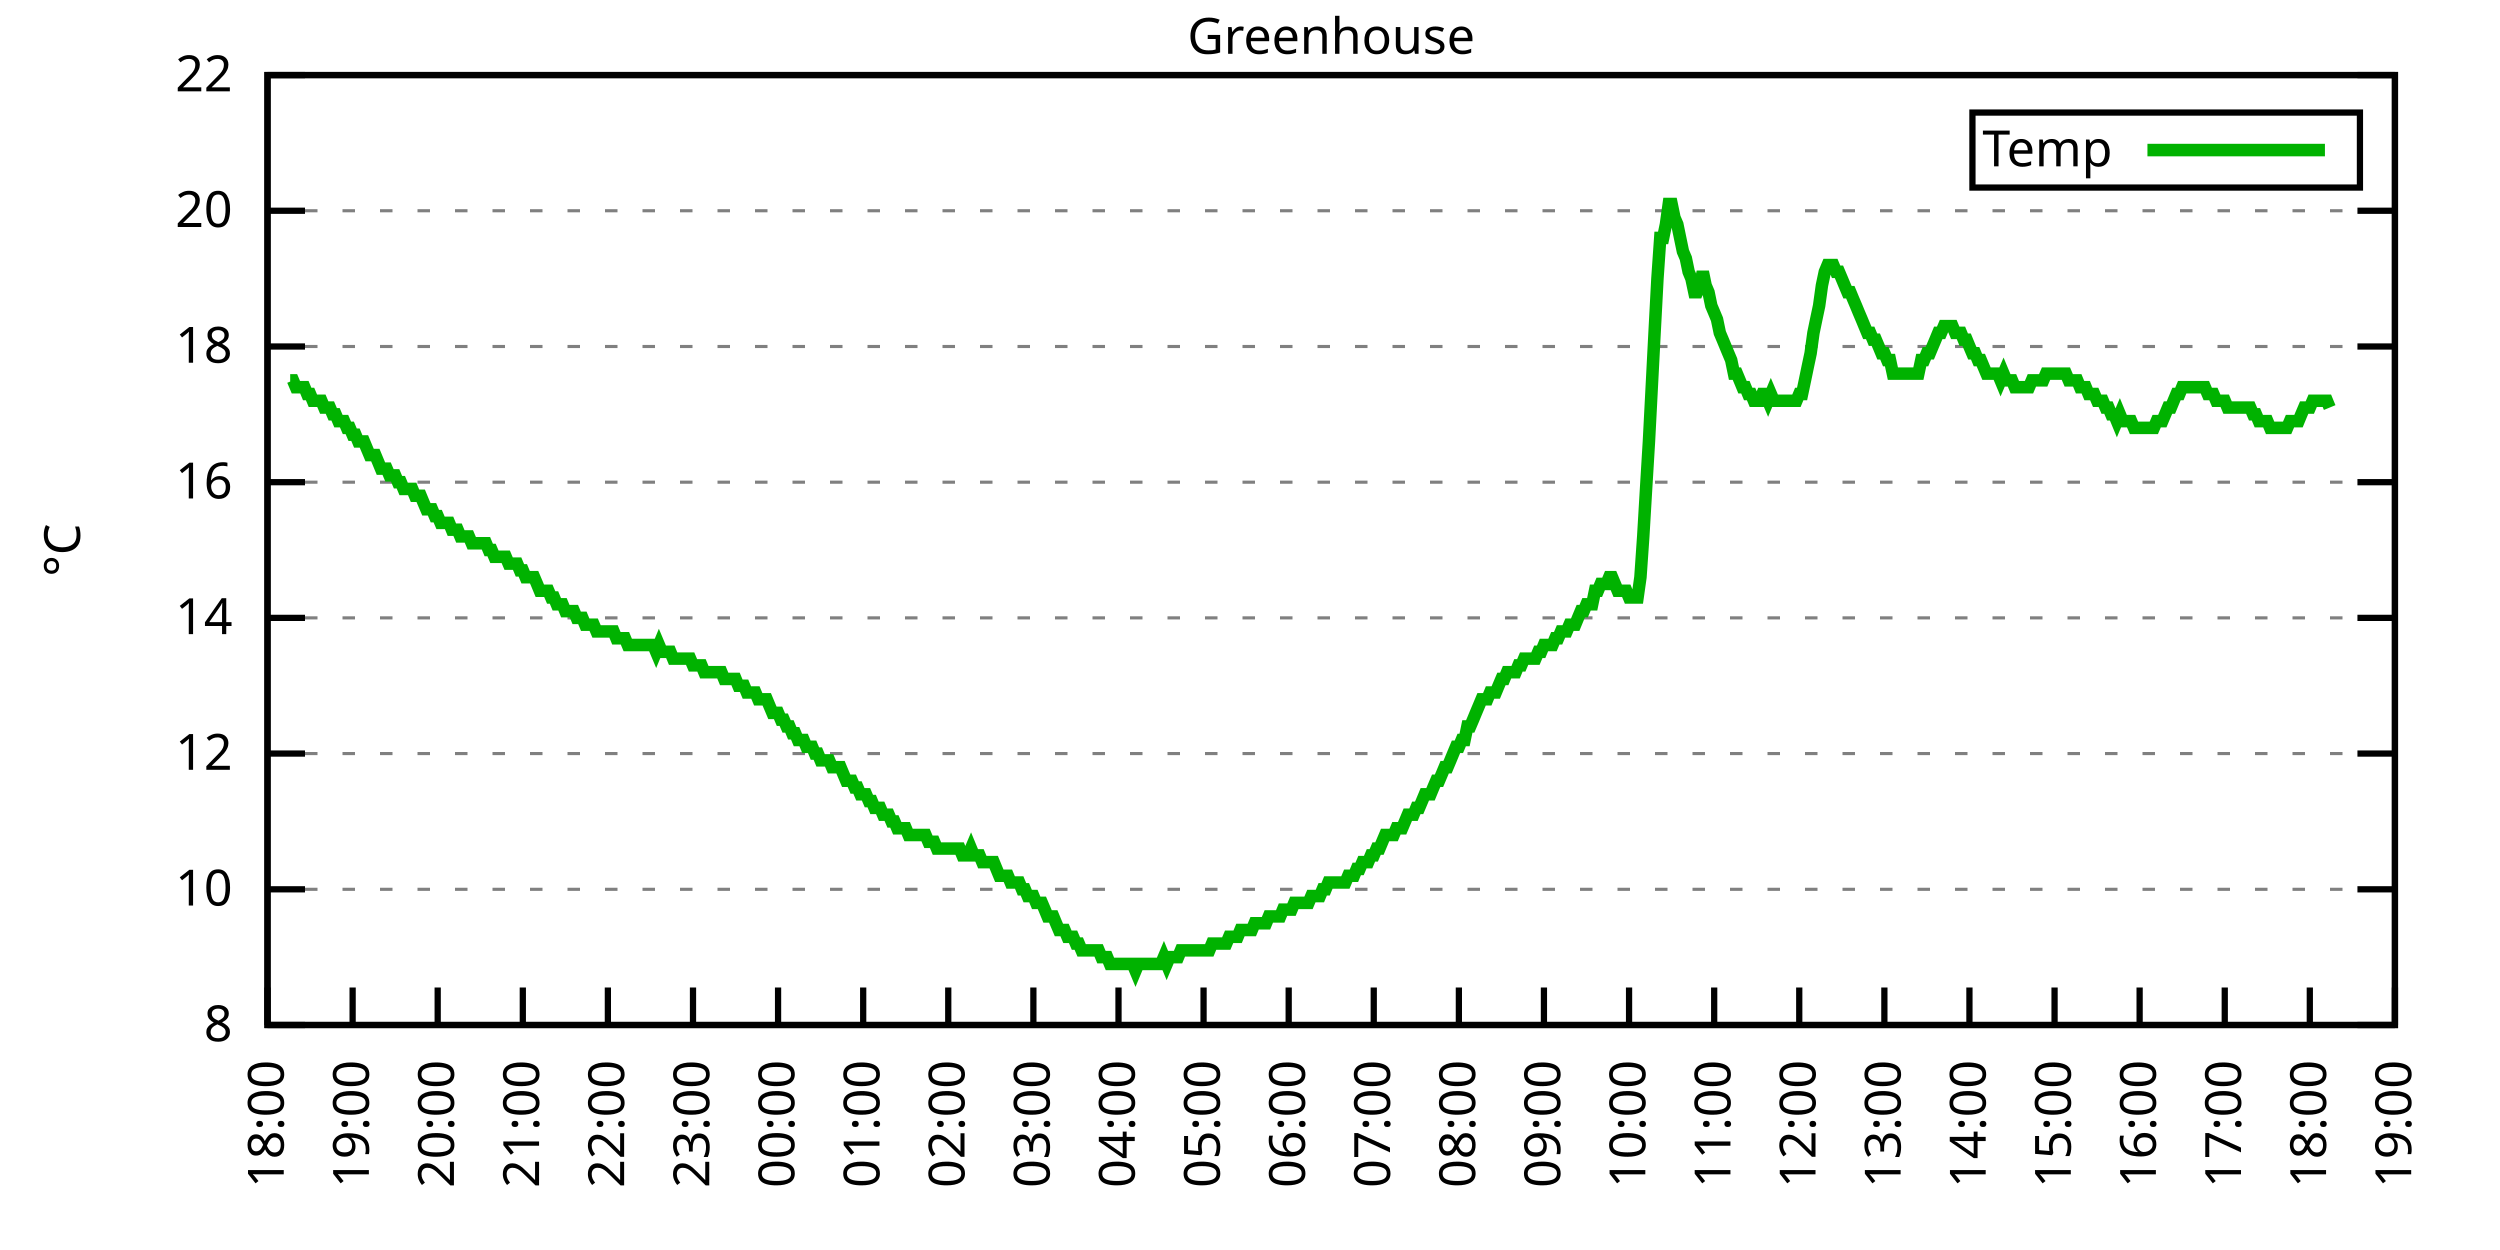
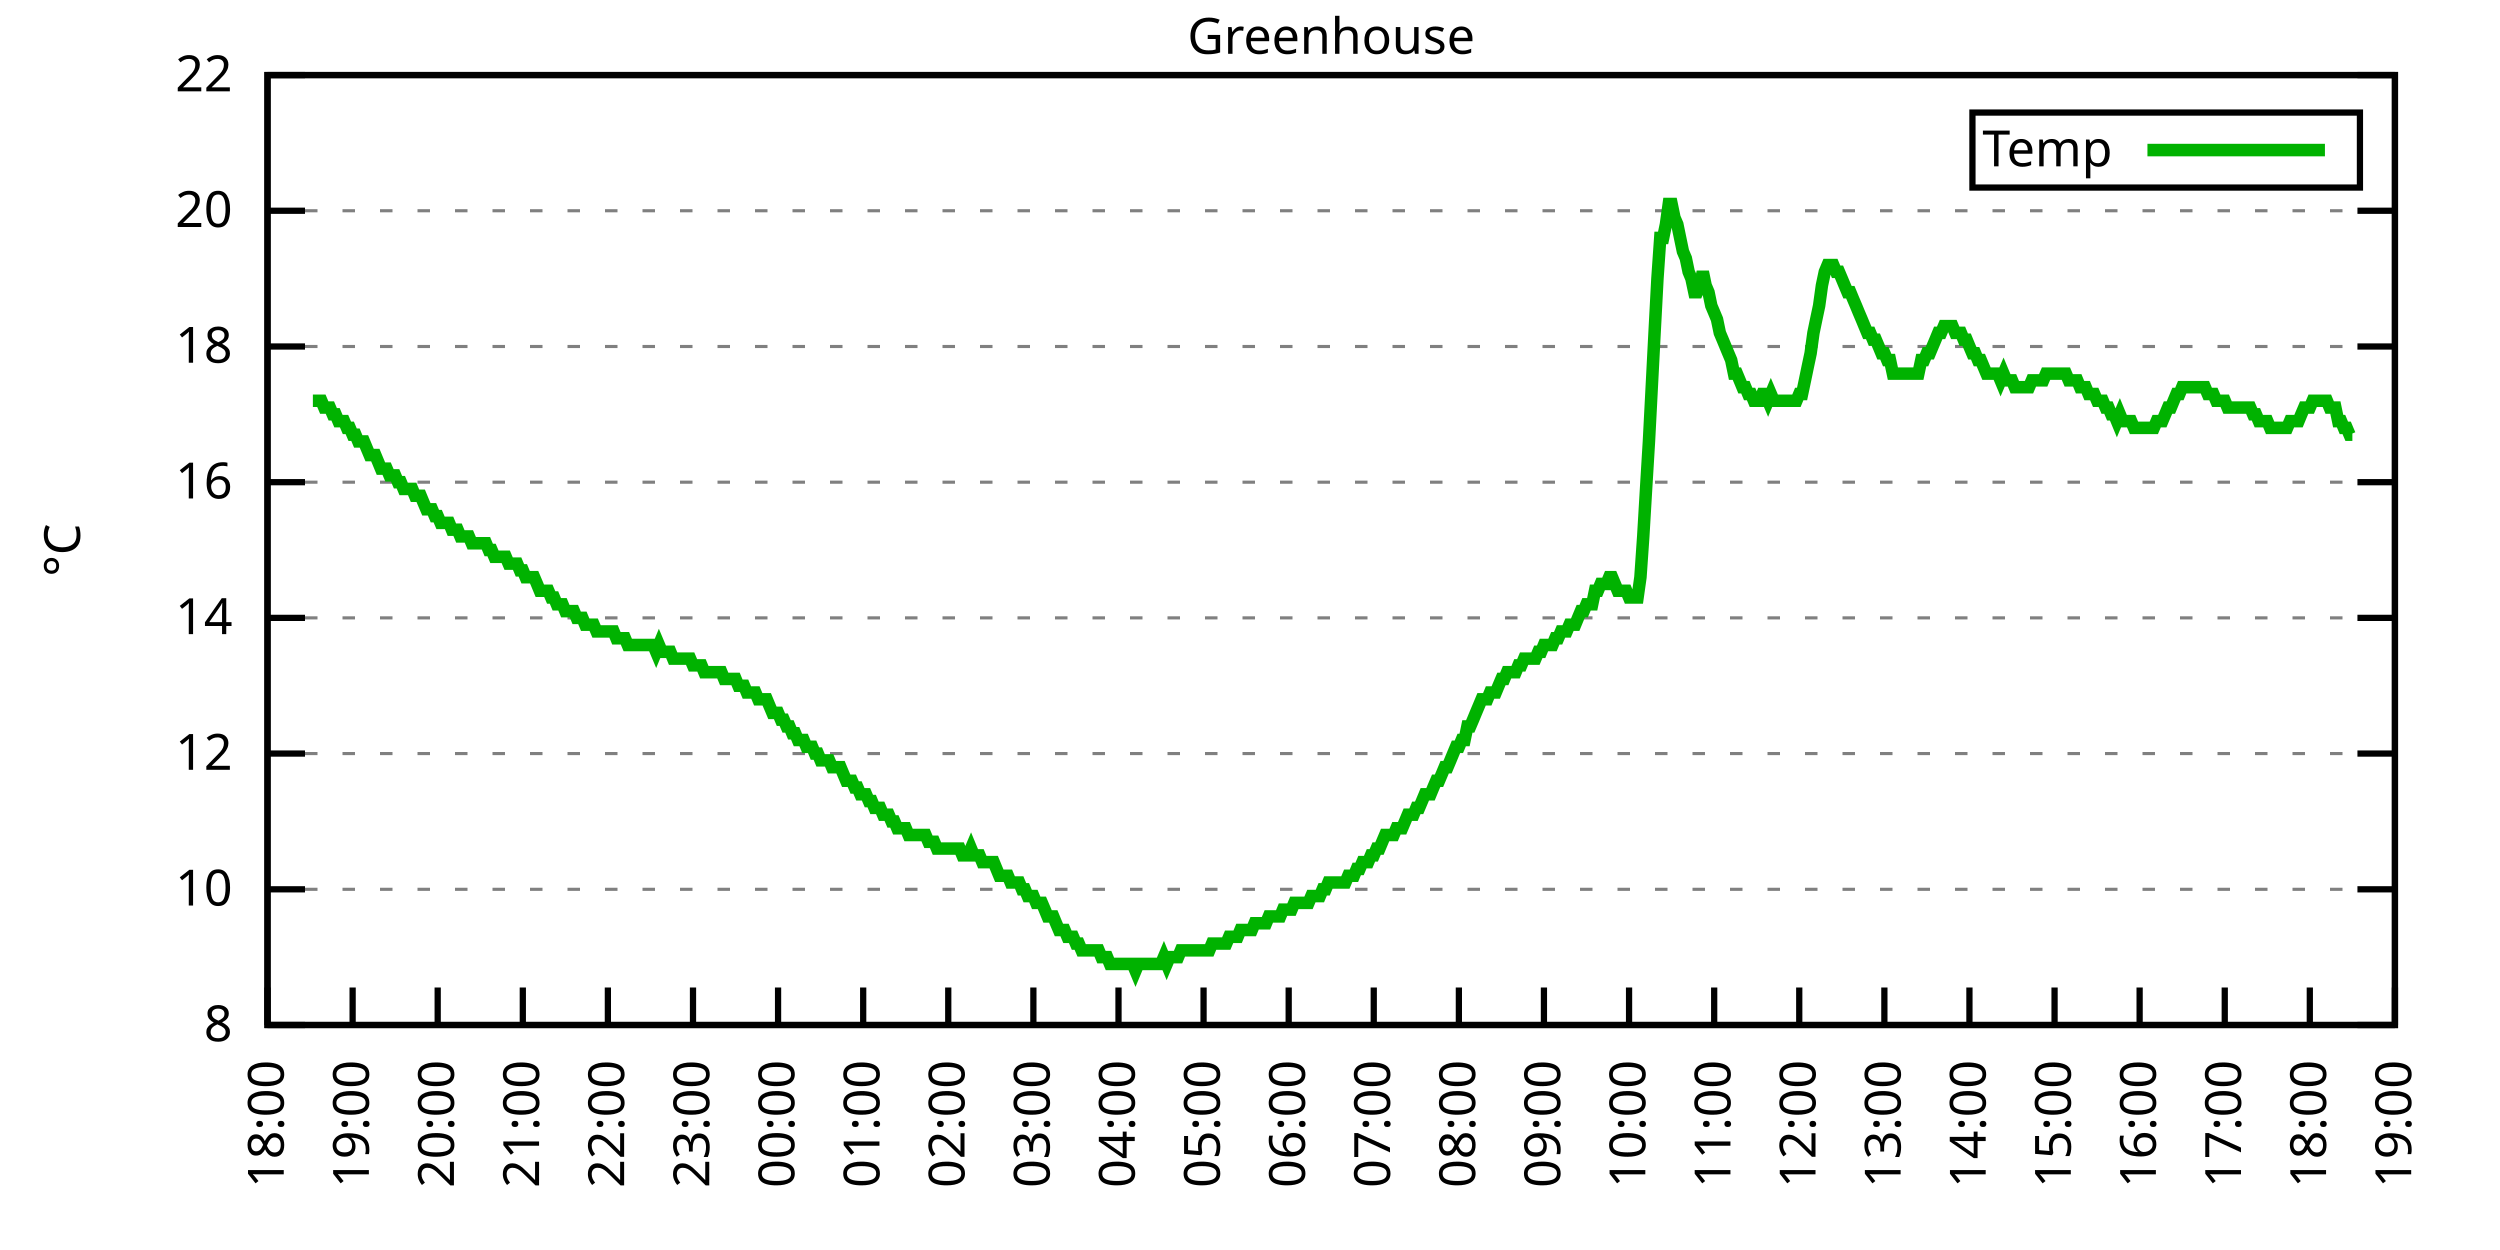
<svg xmlns="http://www.w3.org/2000/svg" xmlns:xlink="http://www.w3.org/1999/xlink" width="400" height="200" viewBox="0 0 400 200">
  <g id="gnuplot_canvas">
    <rect x="0" y="0" width="400" height="200" fill="none" />
    <defs>
      <circle id="gpDot" r="0.5" stroke-width="0.5" stroke="currentColor" />
      <path id="gpPt0" stroke-width="0.333" stroke="currentColor" d="M-1,0 h2 M0,-1 v2" />
      <path id="gpPt1" stroke-width="0.333" stroke="currentColor" d="M-1,-1 L1,1 M1,-1 L-1,1" />
      <path id="gpPt2" stroke-width="0.333" stroke="currentColor" d="M-1,0 L1,0 M0,-1 L0,1 M-1,-1 L1,1 M-1,1 L1,-1" />
      <rect id="gpPt3" stroke-width="0.333" stroke="currentColor" x="-1" y="-1" width="2" height="2" />
      <rect id="gpPt4" stroke-width="0.333" stroke="currentColor" fill="currentColor" x="-1" y="-1" width="2" height="2" />
      <circle id="gpPt5" stroke-width="0.333" stroke="currentColor" cx="0" cy="0" r="1" />
      <use xlink:href="#gpPt5" id="gpPt6" fill="currentColor" stroke="none" />
      <path id="gpPt7" stroke-width="0.333" stroke="currentColor" d="M0,-1.33 L-1.33,0.67 L1.33,0.67 z" />
      <use xlink:href="#gpPt7" id="gpPt8" fill="currentColor" stroke="none" />
      <use xlink:href="#gpPt7" id="gpPt9" stroke="currentColor" transform="rotate(180)" />
      <use xlink:href="#gpPt9" id="gpPt10" fill="currentColor" stroke="none" />
      <use xlink:href="#gpPt3" id="gpPt11" stroke="currentColor" transform="rotate(45)" />
      <use xlink:href="#gpPt11" id="gpPt12" fill="currentColor" stroke="none" />
      <path id="gpPt13" stroke-width="0.333" stroke="currentColor" d="M0,1.330 L1.265,0.411 L0.782,-1.067 L-0.782,-1.076 L-1.265,0.411 z" />
      <use xlink:href="#gpPt13" id="gpPt14" fill="currentColor" stroke="none" />
      <filter id="textbox" filterUnits="objectBoundingBox" x="0" y="0" height="1" width="1">
        <feFlood flood-color="white" flood-opacity="1" result="bgnd" />
        <feComposite in="SourceGraphic" in2="bgnd" operator="atop" />
      </filter>
      <filter id="greybox" filterUnits="objectBoundingBox" x="0" y="0" height="1" width="1">
        <feFlood flood-color="lightgrey" flood-opacity="1" result="grey" />
        <feComposite in="SourceGraphic" in2="grey" operator="atop" />
      </filter>
    </defs>
    <g fill="none" color="white" stroke="currentColor" stroke-width="1.00" stroke-linecap="butt" stroke-linejoin="miter">
</g>
    <g fill="none" color="black" stroke="currentColor" stroke-width="1.00" stroke-linecap="butt" stroke-linejoin="miter">
      <g stroke="none" shape-rendering="crispEdges">
        <polygon fill="rgb(255, 255, 255)" points="42.80,164.00 383.18,164.00 383.18,12.02 42.80,12.02 " />
      </g>
    </g>
    <g fill="none" color="black" stroke="currentColor" stroke-width="1.00" stroke-linecap="butt" stroke-linejoin="miter">
</g>
    <g fill="none" color="black" stroke="black" stroke-width="0.50" stroke-linecap="butt" stroke-linejoin="miter">
</g>
    <g fill="none" color="gray" stroke="currentColor" stroke-width="0.50" stroke-linecap="butt" stroke-linejoin="miter">
      <path stroke="gray" stroke-dasharray="2,4" class="gridline" d="M42.80,164.00 L383.19,164.00  " />
    </g>
    <g fill="none" color="gray" stroke="gray" stroke-width="1.00" stroke-linecap="butt" stroke-linejoin="miter">
</g>
    <g fill="none" color="black" stroke="currentColor" stroke-width="1.00" stroke-linecap="butt" stroke-linejoin="miter">
      <path stroke="black" d="M42.80,164.00 L48.80,164.00 M383.19,164.00 L377.19,164.00  " />
      <g transform="translate(37.20,166.60)" stroke="none" fill="black" font-family="Sans" font-size="8.00" text-anchor="end">
        <text>
          <tspan font-family="Sans"> 8</tspan>
        </text>
      </g>
    </g>
    <g fill="none" color="black" stroke="currentColor" stroke-width="1.00" stroke-linecap="butt" stroke-linejoin="miter">
</g>
    <g fill="none" color="black" stroke="black" stroke-width="0.50" stroke-linecap="butt" stroke-linejoin="miter">
</g>
    <g fill="none" color="gray" stroke="currentColor" stroke-width="0.50" stroke-linecap="butt" stroke-linejoin="miter">
      <path stroke="gray" stroke-dasharray="2,4" class="gridline" d="M42.80,142.29 L383.19,142.29  " />
    </g>
    <g fill="none" color="gray" stroke="gray" stroke-width="1.00" stroke-linecap="butt" stroke-linejoin="miter">
</g>
    <g fill="none" color="black" stroke="currentColor" stroke-width="1.00" stroke-linecap="butt" stroke-linejoin="miter">
      <path stroke="black" d="M42.80,142.29 L48.80,142.29 M383.19,142.29 L377.19,142.29  " />
      <g transform="translate(37.20,144.89)" stroke="none" fill="black" font-family="Sans" font-size="8.00" text-anchor="end">
        <text>
          <tspan font-family="Sans"> 10</tspan>
        </text>
      </g>
    </g>
    <g fill="none" color="black" stroke="currentColor" stroke-width="1.00" stroke-linecap="butt" stroke-linejoin="miter">
</g>
    <g fill="none" color="black" stroke="black" stroke-width="0.50" stroke-linecap="butt" stroke-linejoin="miter">
</g>
    <g fill="none" color="gray" stroke="currentColor" stroke-width="0.50" stroke-linecap="butt" stroke-linejoin="miter">
      <path stroke="gray" stroke-dasharray="2,4" class="gridline" d="M42.80,120.57 L383.19,120.57  " />
    </g>
    <g fill="none" color="gray" stroke="gray" stroke-width="1.00" stroke-linecap="butt" stroke-linejoin="miter">
</g>
    <g fill="none" color="black" stroke="currentColor" stroke-width="1.00" stroke-linecap="butt" stroke-linejoin="miter">
      <path stroke="black" d="M42.80,120.57 L48.80,120.57 M383.19,120.57 L377.19,120.57  " />
      <g transform="translate(37.20,123.17)" stroke="none" fill="black" font-family="Sans" font-size="8.00" text-anchor="end">
        <text>
          <tspan font-family="Sans"> 12</tspan>
        </text>
      </g>
    </g>
    <g fill="none" color="black" stroke="currentColor" stroke-width="1.00" stroke-linecap="butt" stroke-linejoin="miter">
</g>
    <g fill="none" color="black" stroke="black" stroke-width="0.50" stroke-linecap="butt" stroke-linejoin="miter">
</g>
    <g fill="none" color="gray" stroke="currentColor" stroke-width="0.50" stroke-linecap="butt" stroke-linejoin="miter">
      <path stroke="gray" stroke-dasharray="2,4" class="gridline" d="M42.80,98.86 L383.19,98.86  " />
    </g>
    <g fill="none" color="gray" stroke="gray" stroke-width="1.00" stroke-linecap="butt" stroke-linejoin="miter">
</g>
    <g fill="none" color="black" stroke="currentColor" stroke-width="1.00" stroke-linecap="butt" stroke-linejoin="miter">
      <path stroke="black" d="M42.80,98.86 L48.80,98.86 M383.19,98.86 L377.19,98.86  " />
      <g transform="translate(37.20,101.46)" stroke="none" fill="black" font-family="Sans" font-size="8.00" text-anchor="end">
        <text>
          <tspan font-family="Sans"> 14</tspan>
        </text>
      </g>
    </g>
    <g fill="none" color="black" stroke="currentColor" stroke-width="1.00" stroke-linecap="butt" stroke-linejoin="miter">
</g>
    <g fill="none" color="black" stroke="black" stroke-width="0.50" stroke-linecap="butt" stroke-linejoin="miter">
</g>
    <g fill="none" color="gray" stroke="currentColor" stroke-width="0.50" stroke-linecap="butt" stroke-linejoin="miter">
      <path stroke="gray" stroke-dasharray="2,4" class="gridline" d="M42.80,77.15 L383.19,77.15  " />
    </g>
    <g fill="none" color="gray" stroke="gray" stroke-width="1.00" stroke-linecap="butt" stroke-linejoin="miter">
</g>
    <g fill="none" color="black" stroke="currentColor" stroke-width="1.00" stroke-linecap="butt" stroke-linejoin="miter">
      <path stroke="black" d="M42.80,77.15 L48.80,77.15 M383.19,77.15 L377.19,77.15  " />
      <g transform="translate(37.20,79.75)" stroke="none" fill="black" font-family="Sans" font-size="8.00" text-anchor="end">
        <text>
          <tspan font-family="Sans"> 16</tspan>
        </text>
      </g>
    </g>
    <g fill="none" color="black" stroke="currentColor" stroke-width="1.00" stroke-linecap="butt" stroke-linejoin="miter">
</g>
    <g fill="none" color="black" stroke="black" stroke-width="0.50" stroke-linecap="butt" stroke-linejoin="miter">
</g>
    <g fill="none" color="gray" stroke="currentColor" stroke-width="0.50" stroke-linecap="butt" stroke-linejoin="miter">
      <path stroke="gray" stroke-dasharray="2,4" class="gridline" d="M42.80,55.44 L383.19,55.44  " />
    </g>
    <g fill="none" color="gray" stroke="gray" stroke-width="1.00" stroke-linecap="butt" stroke-linejoin="miter">
</g>
    <g fill="none" color="black" stroke="currentColor" stroke-width="1.00" stroke-linecap="butt" stroke-linejoin="miter">
      <path stroke="black" d="M42.80,55.44 L48.80,55.44 M383.19,55.44 L377.19,55.44  " />
      <g transform="translate(37.20,58.04)" stroke="none" fill="black" font-family="Sans" font-size="8.00" text-anchor="end">
        <text>
          <tspan font-family="Sans"> 18</tspan>
        </text>
      </g>
    </g>
    <g fill="none" color="black" stroke="currentColor" stroke-width="1.00" stroke-linecap="butt" stroke-linejoin="miter">
</g>
    <g fill="none" color="black" stroke="black" stroke-width="0.50" stroke-linecap="butt" stroke-linejoin="miter">
</g>
    <g fill="none" color="gray" stroke="currentColor" stroke-width="0.50" stroke-linecap="butt" stroke-linejoin="miter">
      <path stroke="gray" stroke-dasharray="2,4" class="gridline" d="M42.80,33.72 L383.19,33.72  " />
    </g>
    <g fill="none" color="gray" stroke="gray" stroke-width="1.00" stroke-linecap="butt" stroke-linejoin="miter">
</g>
    <g fill="none" color="black" stroke="currentColor" stroke-width="1.00" stroke-linecap="butt" stroke-linejoin="miter">
      <path stroke="black" d="M42.80,33.72 L48.80,33.72 M383.19,33.72 L377.19,33.72  " />
      <g transform="translate(37.20,36.32)" stroke="none" fill="black" font-family="Sans" font-size="8.00" text-anchor="end">
        <text>
          <tspan font-family="Sans"> 20</tspan>
        </text>
      </g>
    </g>
    <g fill="none" color="black" stroke="currentColor" stroke-width="1.00" stroke-linecap="butt" stroke-linejoin="miter">
</g>
    <g fill="none" color="black" stroke="black" stroke-width="0.50" stroke-linecap="butt" stroke-linejoin="miter">
</g>
    <g fill="none" color="gray" stroke="currentColor" stroke-width="0.50" stroke-linecap="butt" stroke-linejoin="miter">
      <path stroke="gray" stroke-dasharray="2,4" class="gridline" d="M42.80,12.01 L383.19,12.01  " />
    </g>
    <g fill="none" color="gray" stroke="gray" stroke-width="1.00" stroke-linecap="butt" stroke-linejoin="miter">
</g>
    <g fill="none" color="black" stroke="currentColor" stroke-width="1.00" stroke-linecap="butt" stroke-linejoin="miter">
      <path stroke="black" d="M42.80,12.01 L48.80,12.01 M383.19,12.01 L377.19,12.01  " />
      <g transform="translate(37.20,14.61)" stroke="none" fill="black" font-family="Sans" font-size="8.00" text-anchor="end">
        <text>
          <tspan font-family="Sans"> 22</tspan>
        </text>
      </g>
    </g>
    <g fill="none" color="black" stroke="currentColor" stroke-width="1.00" stroke-linecap="butt" stroke-linejoin="miter">
      <path stroke="black" d="M42.80,164.00 L42.80,158.00  " />
      <g transform="translate(45.40,169.60) rotate(270.00)" stroke="none" fill="black" font-family="Sans" font-size="8.00" text-anchor="end">
        <text>
          <tspan font-family="Sans">18:00</tspan>
        </text>
      </g>
    </g>
    <g fill="none" color="black" stroke="currentColor" stroke-width="1.00" stroke-linecap="butt" stroke-linejoin="miter">
      <path stroke="black" d="M56.42,164.00 L56.42,158.00  " />
      <g transform="translate(59.02,169.60) rotate(270.00)" stroke="none" fill="black" font-family="Sans" font-size="8.00" text-anchor="end">
        <text>
          <tspan font-family="Sans">19:00</tspan>
        </text>
      </g>
    </g>
    <g fill="none" color="black" stroke="currentColor" stroke-width="1.00" stroke-linecap="butt" stroke-linejoin="miter">
      <path stroke="black" d="M70.03,164.00 L70.03,158.00  " />
      <g transform="translate(72.63,169.60) rotate(270.00)" stroke="none" fill="black" font-family="Sans" font-size="8.00" text-anchor="end">
        <text>
          <tspan font-family="Sans">20:00</tspan>
        </text>
      </g>
    </g>
    <g fill="none" color="black" stroke="currentColor" stroke-width="1.00" stroke-linecap="butt" stroke-linejoin="miter">
      <path stroke="black" d="M83.65,164.00 L83.65,158.00  " />
      <g transform="translate(86.25,169.60) rotate(270.00)" stroke="none" fill="black" font-family="Sans" font-size="8.00" text-anchor="end">
        <text>
          <tspan font-family="Sans">21:00</tspan>
        </text>
      </g>
    </g>
    <g fill="none" color="black" stroke="currentColor" stroke-width="1.00" stroke-linecap="butt" stroke-linejoin="miter">
      <path stroke="black" d="M97.26,164.00 L97.26,158.00  " />
      <g transform="translate(99.86,169.60) rotate(270.00)" stroke="none" fill="black" font-family="Sans" font-size="8.00" text-anchor="end">
        <text>
          <tspan font-family="Sans">22:00</tspan>
        </text>
      </g>
    </g>
    <g fill="none" color="black" stroke="currentColor" stroke-width="1.00" stroke-linecap="butt" stroke-linejoin="miter">
      <path stroke="black" d="M110.88,164.00 L110.88,158.00  " />
      <g transform="translate(113.48,169.60) rotate(270.00)" stroke="none" fill="black" font-family="Sans" font-size="8.00" text-anchor="end">
        <text>
          <tspan font-family="Sans">23:00</tspan>
        </text>
      </g>
    </g>
    <g fill="none" color="black" stroke="currentColor" stroke-width="1.00" stroke-linecap="butt" stroke-linejoin="miter">
      <path stroke="black" d="M124.49,164.00 L124.49,158.00  " />
      <g transform="translate(127.09,169.60) rotate(270.00)" stroke="none" fill="black" font-family="Sans" font-size="8.00" text-anchor="end">
        <text>
          <tspan font-family="Sans">00:00</tspan>
        </text>
      </g>
    </g>
    <g fill="none" color="black" stroke="currentColor" stroke-width="1.00" stroke-linecap="butt" stroke-linejoin="miter">
      <path stroke="black" d="M138.11,164.00 L138.11,158.00  " />
      <g transform="translate(140.71,169.60) rotate(270.00)" stroke="none" fill="black" font-family="Sans" font-size="8.00" text-anchor="end">
        <text>
          <tspan font-family="Sans">01:00</tspan>
        </text>
      </g>
    </g>
    <g fill="none" color="black" stroke="currentColor" stroke-width="1.00" stroke-linecap="butt" stroke-linejoin="miter">
      <path stroke="black" d="M151.72,164.00 L151.72,158.00  " />
      <g transform="translate(154.32,169.60) rotate(270.00)" stroke="none" fill="black" font-family="Sans" font-size="8.00" text-anchor="end">
        <text>
          <tspan font-family="Sans">02:00</tspan>
        </text>
      </g>
    </g>
    <g fill="none" color="black" stroke="currentColor" stroke-width="1.00" stroke-linecap="butt" stroke-linejoin="miter">
      <path stroke="black" d="M165.34,164.00 L165.34,158.00  " />
      <g transform="translate(167.94,169.60) rotate(270.00)" stroke="none" fill="black" font-family="Sans" font-size="8.00" text-anchor="end">
        <text>
          <tspan font-family="Sans">03:00</tspan>
        </text>
      </g>
    </g>
    <g fill="none" color="black" stroke="currentColor" stroke-width="1.00" stroke-linecap="butt" stroke-linejoin="miter">
      <path stroke="black" d="M178.96,164.00 L178.96,158.00  " />
      <g transform="translate(181.56,169.60) rotate(270.00)" stroke="none" fill="black" font-family="Sans" font-size="8.00" text-anchor="end">
        <text>
          <tspan font-family="Sans">04:00</tspan>
        </text>
      </g>
    </g>
    <g fill="none" color="black" stroke="currentColor" stroke-width="1.00" stroke-linecap="butt" stroke-linejoin="miter">
      <path stroke="black" d="M192.57,164.00 L192.57,158.00  " />
      <g transform="translate(195.17,169.60) rotate(270.00)" stroke="none" fill="black" font-family="Sans" font-size="8.00" text-anchor="end">
        <text>
          <tspan font-family="Sans">05:00</tspan>
        </text>
      </g>
    </g>
    <g fill="none" color="black" stroke="currentColor" stroke-width="1.00" stroke-linecap="butt" stroke-linejoin="miter">
      <path stroke="black" d="M206.19,164.00 L206.19,158.00  " />
      <g transform="translate(208.79,169.60) rotate(270.00)" stroke="none" fill="black" font-family="Sans" font-size="8.00" text-anchor="end">
        <text>
          <tspan font-family="Sans">06:00</tspan>
        </text>
      </g>
    </g>
    <g fill="none" color="black" stroke="currentColor" stroke-width="1.00" stroke-linecap="butt" stroke-linejoin="miter">
      <path stroke="black" d="M219.80,164.00 L219.80,158.00  " />
      <g transform="translate(222.40,169.60) rotate(270.00)" stroke="none" fill="black" font-family="Sans" font-size="8.00" text-anchor="end">
        <text>
          <tspan font-family="Sans">07:00</tspan>
        </text>
      </g>
    </g>
    <g fill="none" color="black" stroke="currentColor" stroke-width="1.00" stroke-linecap="butt" stroke-linejoin="miter">
      <path stroke="black" d="M233.42,164.00 L233.42,158.00  " />
      <g transform="translate(236.02,169.60) rotate(270.00)" stroke="none" fill="black" font-family="Sans" font-size="8.00" text-anchor="end">
        <text>
          <tspan font-family="Sans">08:00</tspan>
        </text>
      </g>
    </g>
    <g fill="none" color="black" stroke="currentColor" stroke-width="1.00" stroke-linecap="butt" stroke-linejoin="miter">
      <path stroke="black" d="M247.03,164.00 L247.03,158.00  " />
      <g transform="translate(249.63,169.60) rotate(270.00)" stroke="none" fill="black" font-family="Sans" font-size="8.00" text-anchor="end">
        <text>
          <tspan font-family="Sans">09:00</tspan>
        </text>
      </g>
    </g>
    <g fill="none" color="black" stroke="currentColor" stroke-width="1.00" stroke-linecap="butt" stroke-linejoin="miter">
      <path stroke="black" d="M260.65,164.00 L260.65,158.00  " />
      <g transform="translate(263.25,169.60) rotate(270.00)" stroke="none" fill="black" font-family="Sans" font-size="8.00" text-anchor="end">
        <text>
          <tspan font-family="Sans">10:00</tspan>
        </text>
      </g>
    </g>
    <g fill="none" color="black" stroke="currentColor" stroke-width="1.00" stroke-linecap="butt" stroke-linejoin="miter">
      <path stroke="black" d="M274.27,164.00 L274.27,158.00  " />
      <g transform="translate(276.87,169.60) rotate(270.00)" stroke="none" fill="black" font-family="Sans" font-size="8.00" text-anchor="end">
        <text>
          <tspan font-family="Sans">11:00</tspan>
        </text>
      </g>
    </g>
    <g fill="none" color="black" stroke="currentColor" stroke-width="1.00" stroke-linecap="butt" stroke-linejoin="miter">
      <path stroke="black" d="M287.88,164.00 L287.88,158.00  " />
      <g transform="translate(290.48,169.60) rotate(270.00)" stroke="none" fill="black" font-family="Sans" font-size="8.00" text-anchor="end">
        <text>
          <tspan font-family="Sans">12:00</tspan>
        </text>
      </g>
    </g>
    <g fill="none" color="black" stroke="currentColor" stroke-width="1.00" stroke-linecap="butt" stroke-linejoin="miter">
      <path stroke="black" d="M301.50,164.00 L301.50,158.00  " />
      <g transform="translate(304.10,169.60) rotate(270.00)" stroke="none" fill="black" font-family="Sans" font-size="8.00" text-anchor="end">
        <text>
          <tspan font-family="Sans">13:00</tspan>
        </text>
      </g>
    </g>
    <g fill="none" color="black" stroke="currentColor" stroke-width="1.00" stroke-linecap="butt" stroke-linejoin="miter">
      <path stroke="black" d="M315.11,164.00 L315.11,158.00  " />
      <g transform="translate(317.71,169.60) rotate(270.00)" stroke="none" fill="black" font-family="Sans" font-size="8.00" text-anchor="end">
        <text>
          <tspan font-family="Sans">14:00</tspan>
        </text>
      </g>
    </g>
    <g fill="none" color="black" stroke="currentColor" stroke-width="1.00" stroke-linecap="butt" stroke-linejoin="miter">
      <path stroke="black" d="M328.73,164.00 L328.73,158.00  " />
      <g transform="translate(331.33,169.60) rotate(270.00)" stroke="none" fill="black" font-family="Sans" font-size="8.00" text-anchor="end">
        <text>
          <tspan font-family="Sans">15:00</tspan>
        </text>
      </g>
    </g>
    <g fill="none" color="black" stroke="currentColor" stroke-width="1.00" stroke-linecap="butt" stroke-linejoin="miter">
      <path stroke="black" d="M342.34,164.00 L342.34,158.00  " />
      <g transform="translate(344.94,169.60) rotate(270.00)" stroke="none" fill="black" font-family="Sans" font-size="8.00" text-anchor="end">
        <text>
          <tspan font-family="Sans">16:00</tspan>
        </text>
      </g>
    </g>
    <g fill="none" color="black" stroke="currentColor" stroke-width="1.00" stroke-linecap="butt" stroke-linejoin="miter">
      <path stroke="black" d="M355.96,164.00 L355.96,158.00  " />
      <g transform="translate(358.56,169.60) rotate(270.00)" stroke="none" fill="black" font-family="Sans" font-size="8.00" text-anchor="end">
        <text>
          <tspan font-family="Sans">17:00</tspan>
        </text>
      </g>
    </g>
    <g fill="none" color="black" stroke="currentColor" stroke-width="1.00" stroke-linecap="butt" stroke-linejoin="miter">
      <path stroke="black" d="M369.57,164.00 L369.57,158.00  " />
      <g transform="translate(372.17,169.60) rotate(270.00)" stroke="none" fill="black" font-family="Sans" font-size="8.00" text-anchor="end">
        <text>
          <tspan font-family="Sans">18:00</tspan>
        </text>
      </g>
    </g>
    <g fill="none" color="black" stroke="currentColor" stroke-width="1.00" stroke-linecap="butt" stroke-linejoin="miter">
      <path stroke="black" d="M383.19,164.00 L383.19,158.00  " />
      <g transform="translate(385.79,169.60) rotate(270.00)" stroke="none" fill="black" font-family="Sans" font-size="8.00" text-anchor="end">
        <text>
          <tspan font-family="Sans">19:00</tspan>
        </text>
      </g>
    </g>
    <g fill="none" color="black" stroke="currentColor" stroke-width="1.00" stroke-linecap="butt" stroke-linejoin="miter">
</g>
    <g fill="none" color="black" stroke="currentColor" stroke-width="1.00" stroke-linecap="butt" stroke-linejoin="miter">
      <path stroke="black" d="M42.80,12.01 L42.80,164.00 L383.19,164.00 L383.19,12.01 L42.80,12.01 Z  " />
    </g>
    <g fill="none" color="black" stroke="currentColor" stroke-width="1.00" stroke-linecap="butt" stroke-linejoin="miter">
</g>
    <g fill="none" color="black" stroke="currentColor" stroke-width="1.00" stroke-linecap="butt" stroke-linejoin="miter">
      <path stroke="black" d="M315.59,30.01 L315.59,18.01 L377.59,18.01 L377.59,30.01 L315.59,30.01 Z  " />
    </g>
    <g id="Greenhouse_plot_1">
      <g fill="none" color="white" stroke="black" stroke-width="2.00" stroke-linecap="butt" stroke-linejoin="miter">
</g>
      <g fill="none" color="black" stroke="currentColor" stroke-width="2.00" stroke-linecap="butt" stroke-linejoin="miter">
        <g transform="translate(337.99,26.61)" stroke="none" fill="black" font-family="Sans" font-size="8.00" text-anchor="end">
          <text>
            <tspan font-family="Sans">Temp</tspan>
          </text>
        </g>
      </g>
      <g fill="none" color="black" stroke="currentColor" stroke-width="2.00" stroke-linecap="butt" stroke-linejoin="miter">
-         <path stroke="rgb(  0, 178,   0)" d="M343.59,24.01 L371.99,24.01 M46.43,60.86 L46.88,60.86 L47.34,61.95 L47.79,61.95 L48.25,61.95 L48.70,61.95   L49.15,63.04 L49.61,63.04 L50.06,64.12 L50.52,64.12 L50.97,64.12 L51.42,64.12 L51.88,65.21 L52.33,65.21   L52.78,65.21 L53.24,66.29 L53.69,66.29 L54.15,67.38 L54.60,67.38 L55.05,67.38 L55.51,68.46 L55.96,68.46   L56.42,69.55 L56.87,69.55 L57.32,70.63 L57.78,70.63 L58.23,70.63 L58.68,71.72 L59.14,72.81 L59.59,72.81   L60.05,72.81 L60.50,73.89 L60.95,74.98 L61.41,74.98 L61.86,74.98 L62.32,76.06 L62.77,76.06 L63.22,76.06   L63.68,77.15 L64.13,77.15 L64.58,78.23 L65.04,78.23 L65.49,78.23 L65.95,78.23 L66.40,79.32 L66.85,79.32   L67.31,79.32 L67.76,80.41 L68.22,81.49 L68.67,81.49 L69.12,81.49 L69.58,82.58 L70.03,82.58 L70.49,83.66   L70.94,83.66 L71.39,83.66 L71.85,83.66 L72.30,84.75 L72.75,84.75 L73.21,84.75 L73.66,85.83 L74.12,85.83   L74.57,85.83 L75.02,85.83 L75.48,86.92 L75.93,86.92 L76.39,86.92 L76.84,86.92 L77.29,86.92 L77.75,86.92   L78.20,88.00 L78.65,88.00 L79.11,89.09 L79.56,89.09 L80.02,89.09 L80.47,89.09 L80.92,89.09 L81.38,90.18   L81.83,90.18 L82.29,90.18 L82.74,90.18 L83.19,91.26 L83.65,91.26 L84.10,92.35 L84.55,92.35 L85.01,92.35   L85.46,92.35 L85.92,93.43 L86.37,94.52 L86.82,94.52 L87.28,94.52 L87.73,94.52 L88.19,95.60 L88.64,95.60   L89.09,96.69 L89.55,96.69 L90.00,96.69 L90.45,97.78 L90.91,97.78 L91.36,97.78 L91.82,97.78 L92.27,98.86   L92.72,98.86 L93.18,98.86 L93.63,99.95 L94.09,99.95 L94.54,99.95 L94.99,99.95 L95.45,101.03 L95.90,101.03   L96.35,101.03 L96.81,101.03 L97.26,101.03 L97.72,101.03 L98.17,101.03 L98.62,102.12 L99.08,102.12 L99.53,102.12   L99.99,102.12 L100.44,103.20 L100.89,103.20 L101.35,103.20 L101.80,103.20 L102.25,103.20 L102.71,103.20 L103.16,103.20   L103.62,103.20 L104.07,103.20 L104.52,103.20 L104.98,104.29 L105.43,103.20 L105.89,104.29 L106.34,104.29 L106.79,104.29   L107.25,104.29 L107.70,105.38 L108.15,105.38 L108.61,105.38 L109.06,105.38 L109.52,105.38 L109.97,105.38 L110.42,105.38   L110.88,106.46 L111.33,106.46 L111.79,106.46 L112.24,106.46 L112.69,107.55 L113.15,107.55 L113.60,107.55 L114.05,107.55   L114.51,107.55 L114.96,107.55 L115.42,107.55 L115.87,108.63 L116.32,108.63 L116.78,108.63 L117.23,108.63 L117.69,108.63   L118.14,109.72 L118.59,109.72 L119.05,109.72 L119.50,110.80 L119.96,110.80 L120.41,110.80 L120.86,110.80 L121.32,111.89   L121.77,111.89 L122.22,111.89 L122.68,111.89 L123.13,112.97 L123.59,114.06 L124.04,114.06 L124.49,114.06 L124.95,115.15   L125.40,115.15 L125.86,116.23 L126.31,116.23 L126.76,117.32 L127.22,117.32 L127.67,118.40 L128.12,118.40 L128.58,118.40   L129.03,119.49 L129.49,119.49 L129.94,119.49 L130.39,120.57 L130.85,120.57 L131.30,121.66 L131.76,121.66 L132.21,121.66   L132.66,121.66 L133.12,122.75 L133.57,122.75 L134.02,122.75 L134.48,122.75 L134.93,123.83 L135.39,124.92 L135.84,124.92   L136.29,124.92 L136.75,126.00 L137.20,126.00 L137.66,127.09 L138.11,127.09 L138.56,127.09 L139.02,128.17 L139.47,128.17   L139.92,129.26 L140.38,129.26 L140.83,129.26 L141.29,130.35 L141.74,130.35 L142.19,130.35 L142.65,131.43 L143.10,131.43   L143.56,132.52 L144.01,132.52 L144.46,132.52 L144.92,132.52 L145.37,133.60 L145.82,133.60 L146.28,133.60 L146.73,133.60   L147.19,133.60 L147.64,133.60 L148.09,133.60 L148.55,134.69 L149.00,134.69 L149.46,134.69 L149.91,135.77 L150.36,135.77   L150.82,135.77 L151.27,135.77 L151.72,135.77 L152.18,135.77 L152.63,135.77 L153.09,135.77 L153.54,135.77 L153.99,136.86   L154.45,136.86 L154.90,136.86 L155.36,135.77 L155.81,136.86 L156.26,136.86 L156.72,136.86 L157.17,137.94 L157.62,137.94   L158.08,137.94 L158.53,137.94 L158.99,137.94 L159.44,139.03 L159.89,140.12 L160.35,140.12 L160.80,140.12 L161.26,140.12   L161.71,141.20 L162.16,141.20 L162.62,141.20 L163.07,141.20 L163.52,142.29 L163.98,142.29 L164.43,143.37 L164.89,143.37   L165.34,143.37 L165.79,144.46 L166.25,144.46 L166.70,144.46 L167.16,145.54 L167.61,146.63 L168.06,146.63 L168.52,146.63   L168.97,147.72 L169.43,148.80 L169.88,148.80 L170.33,148.80 L170.79,149.89 L171.24,149.89 L171.69,149.89 L172.15,150.97   L172.60,150.97 L173.06,152.06 L173.51,152.06 L173.96,152.06 L174.42,152.06 L174.87,152.06 L175.33,152.06 L175.78,152.06   L176.23,153.14 L176.69,153.14 L177.14,153.14 L177.59,154.23 L178.05,154.23 L178.50,154.23 L178.96,154.23 L179.41,154.23   L179.86,154.23 L180.32,154.23 L180.77,154.23 L181.23,154.23 L181.68,155.31 L182.13,154.23 L182.59,154.23 L183.04,154.23   L183.49,154.23 L183.95,154.23 L184.40,154.23 L184.86,154.23 L185.31,154.23 L185.76,154.23 L186.22,153.14 L186.67,154.23   L187.13,153.14 L187.58,153.14 L188.03,153.14 L188.49,153.14 L188.94,152.06 L189.39,152.06 L189.85,152.06 L190.30,152.06   L190.76,152.06 L191.21,152.06 L191.66,152.06 L192.12,152.06 L192.57,152.06 L193.03,152.06 L193.48,152.06 L193.93,150.97   L194.39,150.97 L194.84,150.97 L195.29,150.97 L195.75,150.97 L196.20,150.97 L196.66,149.89 L197.11,149.89 L197.56,149.89   L198.02,149.89 L198.47,148.80 L198.93,148.80 L199.38,148.80 L199.83,148.80 L200.29,148.80 L200.74,147.72 L201.19,147.72   L201.65,147.72 L202.10,147.72 L202.56,147.72 L203.01,146.63 L203.46,146.63 L203.92,146.63 L204.37,146.63 L204.83,146.63   L205.28,145.54 L205.73,145.54 L206.19,145.54 L206.64,145.54 L207.09,144.46 L207.55,144.46 L208.00,144.46 L208.46,144.46   L208.91,144.46 L209.36,144.46 L209.82,143.37 L210.27,143.37 L210.73,143.37 L211.18,143.37 L211.63,142.29 L212.09,142.29   L212.54,141.20 L213.00,141.20 L213.45,141.20 L213.90,141.20 L214.36,141.20 L214.81,141.20 L215.26,141.20 L215.72,140.12   L216.17,140.12 L216.63,140.12 L217.08,139.03 L217.53,139.03 L217.99,137.94 L218.44,137.94 L218.90,137.94 L219.35,136.86   L219.80,136.86 L220.26,135.77 L220.71,135.77 L221.16,134.69 L221.62,133.60 L222.07,133.60 L222.53,133.60 L222.98,133.60   L223.43,132.52 L223.89,132.52 L224.34,132.52 L224.80,131.43 L225.25,130.35 L225.70,130.35 L226.16,130.35 L226.61,129.26   L227.06,129.26 L227.52,128.17 L227.97,127.09 L228.43,127.09 L228.88,127.09 L229.33,126.00 L229.79,124.92 L230.24,124.92   L230.70,123.83 L231.15,122.75 L231.60,122.75 L232.06,121.66 L232.51,120.57 L232.96,119.49 L233.42,119.49 L233.87,118.40   L234.33,118.40 L234.78,116.23 L235.23,116.23 L235.69,115.15 L236.14,114.06 L236.60,112.97 L237.05,111.89 L237.50,111.89   L237.96,111.89 L238.41,110.80 L238.86,110.80 L239.32,110.80 L239.77,109.72 L240.23,108.63 L240.68,108.63 L241.13,107.55   L241.59,107.55 L242.04,107.55 L242.50,107.55 L242.95,106.46 L243.40,106.46 L243.86,105.38 L244.31,105.38 L244.76,105.38   L245.22,105.38 L245.67,105.38 L246.13,104.29 L246.58,104.29 L247.03,103.20 L247.49,103.20 L247.94,103.20 L248.40,103.20   L248.85,102.12 L249.30,102.12 L249.76,101.03 L250.21,101.03 L250.66,101.03 L251.12,99.95 L251.57,99.95 L252.03,99.95   L252.48,98.86 L252.93,97.78 L253.39,97.78 L253.84,96.69 L254.30,96.69 L254.75,96.69 L255.20,94.52 L255.66,94.52   L256.11,93.43 L256.56,93.43 L257.02,93.43 L257.47,92.35 L257.93,92.35 L258.38,93.43 L258.83,94.52 L259.29,94.52   L259.74,94.52 L260.20,94.52 L260.65,95.60 L261.10,95.60 L261.56,95.60 L262.01,95.60 L262.47,92.35 L262.92,85.83   L263.37,78.23 L263.83,70.63 L264.28,61.95 L264.73,53.26 L265.19,44.58 L265.64,38.07 L266.10,38.07 L266.55,35.89   L267.00,32.64 L267.46,32.64 L267.91,34.81 L268.37,35.89 L268.82,38.07 L269.27,40.24 L269.73,41.32 L270.18,43.49   L270.63,44.58 L271.09,46.75 L271.54,46.75 L272.00,45.66 L272.45,43.49 L272.90,45.66 L273.36,46.75 L273.81,48.92   L274.27,50.01 L274.72,51.09 L275.17,53.26 L275.63,54.35 L276.08,55.44 L276.53,56.52 L276.99,57.61 L277.44,59.78   L277.90,59.78 L278.35,60.86 L278.80,61.95 L279.26,61.95 L279.71,63.04 L280.17,63.04 L280.62,64.12 L281.07,64.12   L281.53,64.12 L281.98,63.04 L282.43,63.04 L282.89,64.12 L283.34,63.04 L283.80,64.12 L284.25,64.12 L284.70,64.12   L285.16,64.12 L285.61,64.12 L286.07,64.12 L286.52,64.12 L286.97,64.12 L287.43,64.12 L287.88,63.04 L288.33,63.04   L288.79,60.86 L289.24,58.69 L289.70,56.52 L290.15,53.26 L290.60,51.09 L291.06,48.92 L291.51,45.66 L291.97,43.49   L292.42,42.41 L292.87,42.41 L293.33,42.41 L293.78,43.49 L294.23,43.49 L294.69,44.58 L295.14,45.66 L295.60,46.75   L296.05,46.75 L296.50,47.84 L296.96,48.92 L297.41,50.01 L297.87,51.09 L298.32,52.18 L298.77,53.26 L299.23,53.26   L299.68,54.35 L300.13,54.35 L300.59,55.44 L301.04,56.52 L301.50,56.52 L301.95,57.61 L302.40,57.61 L302.86,59.78   L303.31,59.78 L303.77,59.78 L304.22,59.78 L304.67,59.78 L305.13,59.78 L305.58,59.78 L306.03,59.78 L306.49,59.78   L306.94,59.78 L307.40,57.61 L307.85,57.61 L308.30,56.52 L308.76,56.52 L309.21,55.44 L309.67,54.35 L310.12,53.26   L310.57,53.26 L311.03,52.18 L311.48,52.18 L311.94,52.18 L312.39,52.18 L312.84,53.26 L313.30,53.26 L313.75,53.26   L314.20,54.35 L314.66,54.35 L315.11,55.44 L315.57,56.52 L316.02,56.52 L316.47,57.61 L316.93,57.61 L317.38,58.69   L317.84,59.78 L318.29,59.78 L318.74,59.78 L319.20,59.78 L319.65,59.78 L320.10,60.86 L320.56,59.78 L321.01,60.86   L321.47,60.86 L321.92,60.86 L322.37,61.95 L322.83,61.95 L323.28,61.95 L323.74,61.95 L324.19,61.95 L324.64,61.95   L325.10,60.86 L325.55,60.86 L326.00,60.86 L326.46,60.86 L326.91,60.86 L327.37,59.78 L327.82,59.78 L328.27,59.78   L328.73,59.78 L329.18,59.78 L329.64,59.78 L330.09,59.78 L330.54,59.78 L331.00,60.86 L331.45,60.86 L331.90,60.86   L332.36,60.86 L332.81,61.95 L333.27,61.95 L333.72,61.95 L334.17,63.04 L334.63,63.04 L335.08,63.04 L335.54,64.12   L335.99,64.12 L336.44,64.12 L336.90,65.21 L337.35,65.21 L337.80,66.29 L338.26,66.29 L338.71,67.38 L339.17,66.29   L339.62,67.38 L340.07,67.38 L340.53,67.38 L340.98,67.38 L341.44,68.46 L341.89,68.46 L342.34,68.46 L342.80,68.46   L343.25,68.46 L343.70,68.46 L344.16,68.46 L344.61,68.46 L345.07,67.38 L345.52,67.38 L345.97,67.38 L346.43,66.29   L346.88,65.21 L347.34,65.21 L347.79,64.12 L348.24,63.04 L348.70,63.04 L349.15,61.95 L349.60,61.95 L350.06,61.95   L350.51,61.95 L350.97,61.95 L351.42,61.95 L351.87,61.95 L352.33,61.95 L352.78,61.95 L353.24,63.04 L353.69,63.04   L354.14,63.04 L354.60,64.12 L355.05,64.12 L355.50,64.12 L355.96,64.12 L356.41,65.21 L356.87,65.21 L357.32,65.21   L357.77,65.21 L358.23,65.21 L358.68,65.21 L359.14,65.21 L359.59,65.21 L360.04,65.21 L360.50,66.29 L360.95,66.29   L361.41,67.38 L361.86,67.38 L362.31,67.38 L362.77,67.38 L363.22,68.46 L363.67,68.46 L364.13,68.46 L364.58,68.46   L365.04,68.46 L365.49,68.46 L365.94,68.46 L366.40,67.38 L366.85,67.38 L367.31,67.38 L367.76,67.38 L368.21,66.29   L368.67,65.21 L369.12,65.21 L369.57,65.21 L370.03,64.12 L370.48,64.12 L370.94,64.12 L371.39,64.12 L371.84,64.12   L372.30,64.12 L372.75,65.21  " />
+         <path stroke="rgb(  0, 178,   0)" d="M343.59,24.01 L371.99,24.01 M50.06,64.12 L50.52,64.12 L50.97,64.12 L51.42,64.12 L51.88,65.21 L52.33,65.21   L52.78,65.21 L53.24,66.29 L53.69,66.29 L54.15,67.38 L54.60,67.38 L55.05,67.38 L55.51,68.46 L55.96,68.46   L56.42,69.55 L56.87,69.55 L57.32,70.63 L57.78,70.63 L58.23,70.63 L58.68,71.72 L59.14,72.81 L59.59,72.81   L60.05,72.81 L60.50,73.89 L60.95,74.98 L61.41,74.98 L61.86,74.98 L62.32,76.06 L62.77,76.06 L63.22,76.06   L63.68,77.15 L64.13,77.15 L64.58,78.23 L65.04,78.23 L65.49,78.23 L65.95,78.23 L66.40,79.32 L66.85,79.32   L67.31,79.32 L67.76,80.41 L68.22,81.49 L68.67,81.49 L69.12,81.49 L69.58,82.58 L70.03,82.58 L70.49,83.66   L70.94,83.66 L71.39,83.66 L71.85,83.66 L72.30,84.75 L72.75,84.75 L73.21,84.75 L73.66,85.83 L74.12,85.83   L74.57,85.83 L75.02,85.83 L75.48,86.92 L75.93,86.92 L76.39,86.92 L76.84,86.92 L77.29,86.92 L77.75,86.92   L78.20,88.00 L78.65,88.00 L79.11,89.09 L79.56,89.09 L80.02,89.09 L80.47,89.09 L80.92,89.09 L81.38,90.18   L81.83,90.18 L82.29,90.18 L82.74,90.18 L83.19,91.26 L83.65,91.26 L84.10,92.35 L84.55,92.35 L85.01,92.35   L85.46,92.35 L85.92,93.43 L86.37,94.52 L86.82,94.52 L87.28,94.52 L87.73,94.52 L88.19,95.60 L88.64,95.60   L89.09,96.69 L89.55,96.69 L90.00,96.69 L90.45,97.78 L90.91,97.78 L91.36,97.78 L91.82,97.78 L92.27,98.86   L92.72,98.86 L93.18,98.86 L93.63,99.95 L94.09,99.95 L94.54,99.95 L94.99,99.95 L95.45,101.03 L95.90,101.03   L96.35,101.03 L96.81,101.03 L97.26,101.03 L97.72,101.03 L98.17,101.03 L98.62,102.12 L99.08,102.12 L99.53,102.12   L99.99,102.12 L100.44,103.20 L100.89,103.20 L101.35,103.20 L101.80,103.20 L102.25,103.20 L102.71,103.20 L103.16,103.20   L103.62,103.20 L104.07,103.20 L104.52,103.20 L104.98,104.29 L105.43,103.20 L105.89,104.29 L106.34,104.29 L106.79,104.29   L107.25,104.29 L107.70,105.38 L108.15,105.38 L108.61,105.38 L109.06,105.38 L109.52,105.38 L109.97,105.38 L110.42,105.38   L110.88,106.46 L111.33,106.46 L111.79,106.46 L112.24,106.46 L112.69,107.55 L113.15,107.55 L113.60,107.55 L114.05,107.55   L114.51,107.55 L114.96,107.55 L115.42,107.55 L115.87,108.63 L116.32,108.63 L116.78,108.63 L117.23,108.63 L117.69,108.63   L118.14,109.72 L118.59,109.72 L119.05,109.72 L119.50,110.80 L119.96,110.80 L120.41,110.80 L120.86,110.80 L121.32,111.89   L121.77,111.89 L122.22,111.89 L122.68,111.89 L123.13,112.97 L123.59,114.06 L124.04,114.06 L124.49,114.06 L124.95,115.15   L125.40,115.15 L125.86,116.23 L126.31,116.23 L126.76,117.32 L127.22,117.32 L127.67,118.40 L128.12,118.40 L128.58,118.40   L129.03,119.49 L129.49,119.49 L129.94,119.49 L130.39,120.57 L130.85,120.57 L131.30,121.66 L131.76,121.66 L132.21,121.66   L132.66,121.66 L133.12,122.75 L133.57,122.75 L134.02,122.75 L134.48,122.75 L134.93,123.83 L135.39,124.92 L135.84,124.92   L136.29,124.92 L136.75,126.00 L137.20,126.00 L137.66,127.09 L138.11,127.09 L138.56,127.09 L139.02,128.17 L139.47,128.17   L139.92,129.26 L140.38,129.26 L140.83,129.26 L141.29,130.35 L141.74,130.35 L142.19,130.35 L142.65,131.43 L143.10,131.43   L143.56,132.52 L144.01,132.52 L144.46,132.52 L144.92,132.52 L145.37,133.60 L145.82,133.60 L146.28,133.60 L146.73,133.60   L147.19,133.60 L147.64,133.60 L148.09,133.60 L148.55,134.69 L149.00,134.69 L149.46,134.69 L149.91,135.77 L150.36,135.77   L150.82,135.77 L151.27,135.77 L151.72,135.77 L152.18,135.77 L152.63,135.77 L153.09,135.77 L153.54,135.77 L153.99,136.86   L154.45,136.86 L154.90,136.86 L155.36,135.77 L155.81,136.86 L156.26,136.86 L156.72,136.86 L157.17,137.94 L157.62,137.94   L158.08,137.94 L158.53,137.94 L158.99,137.94 L159.44,139.03 L159.89,140.12 L160.35,140.12 L160.80,140.12 L161.26,140.12   L161.71,141.20 L162.16,141.20 L162.62,141.20 L163.07,141.20 L163.52,142.29 L163.98,142.29 L164.43,143.37 L164.89,143.37   L165.34,143.37 L165.79,144.46 L166.25,144.46 L166.70,144.46 L167.16,145.54 L167.61,146.63 L168.06,146.63 L168.52,146.63   L168.97,147.72 L169.43,148.80 L169.88,148.80 L170.33,148.80 L170.79,149.89 L171.24,149.89 L171.69,149.89 L172.15,150.97   L172.60,150.97 L173.06,152.06 L173.51,152.06 L173.96,152.06 L174.42,152.06 L174.87,152.06 L175.33,152.06 L175.78,152.06   L176.23,153.14 L176.69,153.14 L177.14,153.14 L177.59,154.23 L178.05,154.23 L178.50,154.23 L178.96,154.23 L179.41,154.23   L179.86,154.23 L180.32,154.23 L180.77,154.23 L181.23,154.23 L181.68,155.31 L182.13,154.23 L182.59,154.23 L183.04,154.23   L183.49,154.23 L183.95,154.23 L184.40,154.23 L184.86,154.23 L185.31,154.23 L185.76,154.23 L186.22,153.14 L186.67,154.23   L187.13,153.14 L187.58,153.14 L188.03,153.14 L188.49,153.14 L188.94,152.06 L189.39,152.06 L189.85,152.06 L190.30,152.06   L190.76,152.06 L191.21,152.06 L191.66,152.06 L192.12,152.06 L192.57,152.06 L193.03,152.06 L193.48,152.06 L193.93,150.97   L194.39,150.97 L194.84,150.97 L195.29,150.97 L195.75,150.97 L196.20,150.97 L196.66,149.89 L197.11,149.89 L197.56,149.89   L198.02,149.89 L198.47,148.80 L198.93,148.80 L199.38,148.80 L199.83,148.80 L200.29,148.80 L200.74,147.72 L201.19,147.72   L201.65,147.72 L202.10,147.72 L202.56,147.72 L203.01,146.63 L203.46,146.63 L203.92,146.63 L204.37,146.63 L204.83,146.63   L205.28,145.54 L205.73,145.54 L206.19,145.54 L206.64,145.54 L207.09,144.46 L207.55,144.46 L208.00,144.46 L208.46,144.46   L208.91,144.46 L209.36,144.46 L209.82,143.37 L210.27,143.37 L210.73,143.37 L211.18,143.37 L211.63,142.29 L212.09,142.29   L212.54,141.20 L213.00,141.20 L213.45,141.20 L213.90,141.20 L214.36,141.20 L214.81,141.20 L215.26,141.20 L215.72,140.12   L216.17,140.12 L216.63,140.12 L217.08,139.03 L217.53,139.03 L217.99,137.94 L218.44,137.94 L218.90,137.94 L219.35,136.86   L219.80,136.86 L220.26,135.77 L220.71,135.77 L221.16,134.69 L221.62,133.60 L222.07,133.60 L222.53,133.60 L222.98,133.60   L223.43,132.52 L223.89,132.52 L224.34,132.52 L224.80,131.43 L225.25,130.35 L225.70,130.35 L226.16,130.35 L226.61,129.26   L227.06,129.26 L227.52,128.17 L227.97,127.09 L228.43,127.09 L228.88,127.09 L229.33,126.00 L229.79,124.92 L230.24,124.92   L230.70,123.83 L231.15,122.75 L231.60,122.75 L232.06,121.66 L232.51,120.57 L232.96,119.49 L233.42,119.49 L233.87,118.40   L234.33,118.40 L234.78,116.23 L235.23,116.23 L235.69,115.15 L236.14,114.06 L236.60,112.97 L237.05,111.89 L237.50,111.89   L237.96,111.89 L238.41,110.80 L238.86,110.80 L239.32,110.80 L239.77,109.72 L240.23,108.63 L240.68,108.63 L241.13,107.55   L241.59,107.55 L242.04,107.55 L242.50,107.55 L242.95,106.46 L243.40,106.46 L243.86,105.38 L244.31,105.38 L244.76,105.38   L245.22,105.38 L245.67,105.38 L246.13,104.29 L246.58,104.29 L247.03,103.20 L247.49,103.20 L247.94,103.20 L248.40,103.20   L248.85,102.12 L249.30,102.12 L249.76,101.03 L250.21,101.03 L250.66,101.03 L251.12,99.95 L251.57,99.95 L252.03,99.95   L252.48,98.86 L252.93,97.78 L253.39,97.78 L253.84,96.69 L254.30,96.69 L254.75,96.69 L255.20,94.52 L255.66,94.52   L256.11,93.43 L256.56,93.43 L257.02,93.43 L257.47,92.35 L257.93,92.35 L258.38,93.43 L258.83,94.52 L259.29,94.52   L259.74,94.52 L260.20,94.52 L260.65,95.60 L261.10,95.60 L261.56,95.60 L262.01,95.60 L262.47,92.35 L262.92,85.83   L263.37,78.23 L263.83,70.63 L264.28,61.95 L264.73,53.26 L265.19,44.58 L265.64,38.07 L266.10,38.07 L266.55,35.89   L267.00,32.64 L267.46,32.64 L267.91,34.81 L268.37,35.89 L268.82,38.07 L269.27,40.24 L269.73,41.32 L270.18,43.49   L270.63,44.58 L271.09,46.75 L271.54,46.75 L272.00,45.66 L272.45,43.49 L272.90,45.66 L273.36,46.75 L273.81,48.92   L274.27,50.01 L274.72,51.09 L275.17,53.26 L275.63,54.35 L276.08,55.44 L276.53,56.52 L276.99,57.61 L277.44,59.78   L277.90,59.78 L278.35,60.86 L278.80,61.95 L279.26,61.95 L279.71,63.04 L280.17,63.04 L280.62,64.12 L281.07,64.12   L281.53,64.12 L281.98,63.04 L282.43,63.04 L282.89,64.12 L283.34,63.04 L283.80,64.12 L284.25,64.12 L284.70,64.12   L285.16,64.12 L285.61,64.12 L286.07,64.12 L286.52,64.12 L286.97,64.12 L287.43,64.12 L287.88,63.04 L288.33,63.04   L288.79,60.86 L289.24,58.69 L289.70,56.52 L290.15,53.26 L290.60,51.09 L291.06,48.92 L291.51,45.66 L291.97,43.49   L292.42,42.41 L292.87,42.41 L293.33,42.41 L293.78,43.49 L294.23,43.49 L294.69,44.58 L295.14,45.66 L295.60,46.75   L296.05,46.75 L296.50,47.84 L296.96,48.92 L297.41,50.01 L297.87,51.09 L298.32,52.18 L298.77,53.26 L299.23,53.26   L299.68,54.35 L300.13,54.35 L300.59,55.44 L301.04,56.52 L301.50,56.52 L301.95,57.61 L302.40,57.61 L302.86,59.78   L303.31,59.78 L303.77,59.78 L304.22,59.78 L304.67,59.78 L305.13,59.78 L305.58,59.78 L306.03,59.78 L306.49,59.78   L306.94,59.78 L307.40,57.61 L307.85,57.61 L308.30,56.52 L308.76,56.52 L309.21,55.44 L309.67,54.35 L310.12,53.26   L310.57,53.26 L311.03,52.18 L311.48,52.18 L311.94,52.18 L312.39,52.18 L312.84,53.26 L313.30,53.26 L313.75,53.26   L314.20,54.35 L314.66,54.35 L315.11,55.44 L315.57,56.52 L316.02,56.52 L316.47,57.61 L316.93,57.61 L317.38,58.69   L317.84,59.78 L318.29,59.78 L318.74,59.78 L319.20,59.78 L319.65,59.78 L320.10,60.86 L320.56,59.78 L321.01,60.86   L321.47,60.86 L321.92,60.86 L322.37,61.95 L322.83,61.95 L323.28,61.95 L323.74,61.95 L324.19,61.95 L324.64,61.95   L325.10,60.86 L325.55,60.86 L326.00,60.86 L326.46,60.86 L326.91,60.86 L327.37,59.78 L327.82,59.78 L328.27,59.78   L328.73,59.78 L329.18,59.78 L329.64,59.78 L330.09,59.78 L330.54,59.78 L331.00,60.86 L331.45,60.86 L331.90,60.86   L332.36,60.86 L332.81,61.95 L333.27,61.95 L333.72,61.95 L334.17,63.04 L334.63,63.04 L335.08,63.04 L335.54,64.12   L335.99,64.12 L336.44,64.12 L336.90,65.21 L337.35,65.21 L337.80,66.29 L338.26,66.29 L338.71,67.38 L339.17,66.29   L339.62,67.38 L340.07,67.38 L340.53,67.38 L340.98,67.38 L341.44,68.46 L341.89,68.46 L342.34,68.46 L342.80,68.46   L343.25,68.46 L343.70,68.46 L344.16,68.46 L344.61,68.46 L345.07,67.38 L345.52,67.38 L345.97,67.38 L346.43,66.29   L346.88,65.21 L347.34,65.21 L347.79,64.12 L348.24,63.04 L348.70,63.04 L349.15,61.95 L349.60,61.95 L350.06,61.95   L350.51,61.95 L350.97,61.95 L351.42,61.95 L351.87,61.95 L352.33,61.95 L352.78,61.95 L353.24,63.04 L353.69,63.04   L354.14,63.04 L354.60,64.12 L355.05,64.12 L355.50,64.12 L355.96,64.12 L356.41,65.21 L356.87,65.21 L357.32,65.21   L357.77,65.21 L358.23,65.21 L358.68,65.21 L359.14,65.21 L359.59,65.21 L360.04,65.21 L360.50,66.29 L360.95,66.29   L361.41,67.38 L361.86,67.38 L362.31,67.38 L362.77,67.38 L363.22,68.46 L363.67,68.46 L364.13,68.46 L364.58,68.46   L365.04,68.46 L365.49,68.46 L365.94,68.46 L366.40,67.38 L366.85,67.38 L367.31,67.38 L367.76,67.38 L368.21,66.29   L368.67,65.21 L369.12,65.21 L369.57,65.21 L370.03,64.12 L370.48,64.12 L370.94,64.12 L371.39,64.12 L371.84,64.12   L372.30,64.12 L372.75,65.21 L373.21,65.21 L373.66,65.21 L374.11,67.38 L374.57,67.38 L375.02,68.46 L375.47,68.46   L375.93,69.55 L376.38,69.55  " />
      </g>
    </g>
    <g fill="none" color="black" stroke="currentColor" stroke-width="2.00" stroke-linecap="butt" stroke-linejoin="miter">
</g>
    <g fill="none" color="black" stroke="black" stroke-width="1.00" stroke-linecap="butt" stroke-linejoin="miter">
</g>
    <g fill="none" color="black" stroke="currentColor" stroke-width="1.00" stroke-linecap="butt" stroke-linejoin="miter">
      <path stroke="black" d="M42.80,12.01 L42.80,164.00 L383.19,164.00 L383.19,12.01 L42.80,12.01 Z  " />
      <g transform="translate(12.80,88.01) rotate(270.00)" stroke="none" fill="black" font-family="Sans" font-size="8.00" text-anchor="middle">
        <text>
          <tspan font-family="Sans">°C</tspan>
        </text>
      </g>
    </g>
    <g fill="none" color="black" stroke="currentColor" stroke-width="1.00" stroke-linecap="butt" stroke-linejoin="miter">
</g>
    <g fill="none" color="black" stroke="currentColor" stroke-width="1.00" stroke-linecap="butt" stroke-linejoin="miter">
      <g transform="translate(212.99,8.61)" stroke="none" fill="black" font-family="Sans" font-size="8.00" text-anchor="middle">
        <text>
          <tspan font-family="Sans">Greenhouse</tspan>
        </text>
      </g>
    </g>
    <g fill="none" color="black" stroke="currentColor" stroke-width="1.00" stroke-linecap="butt" stroke-linejoin="miter">
</g>
  </g>
</svg>
